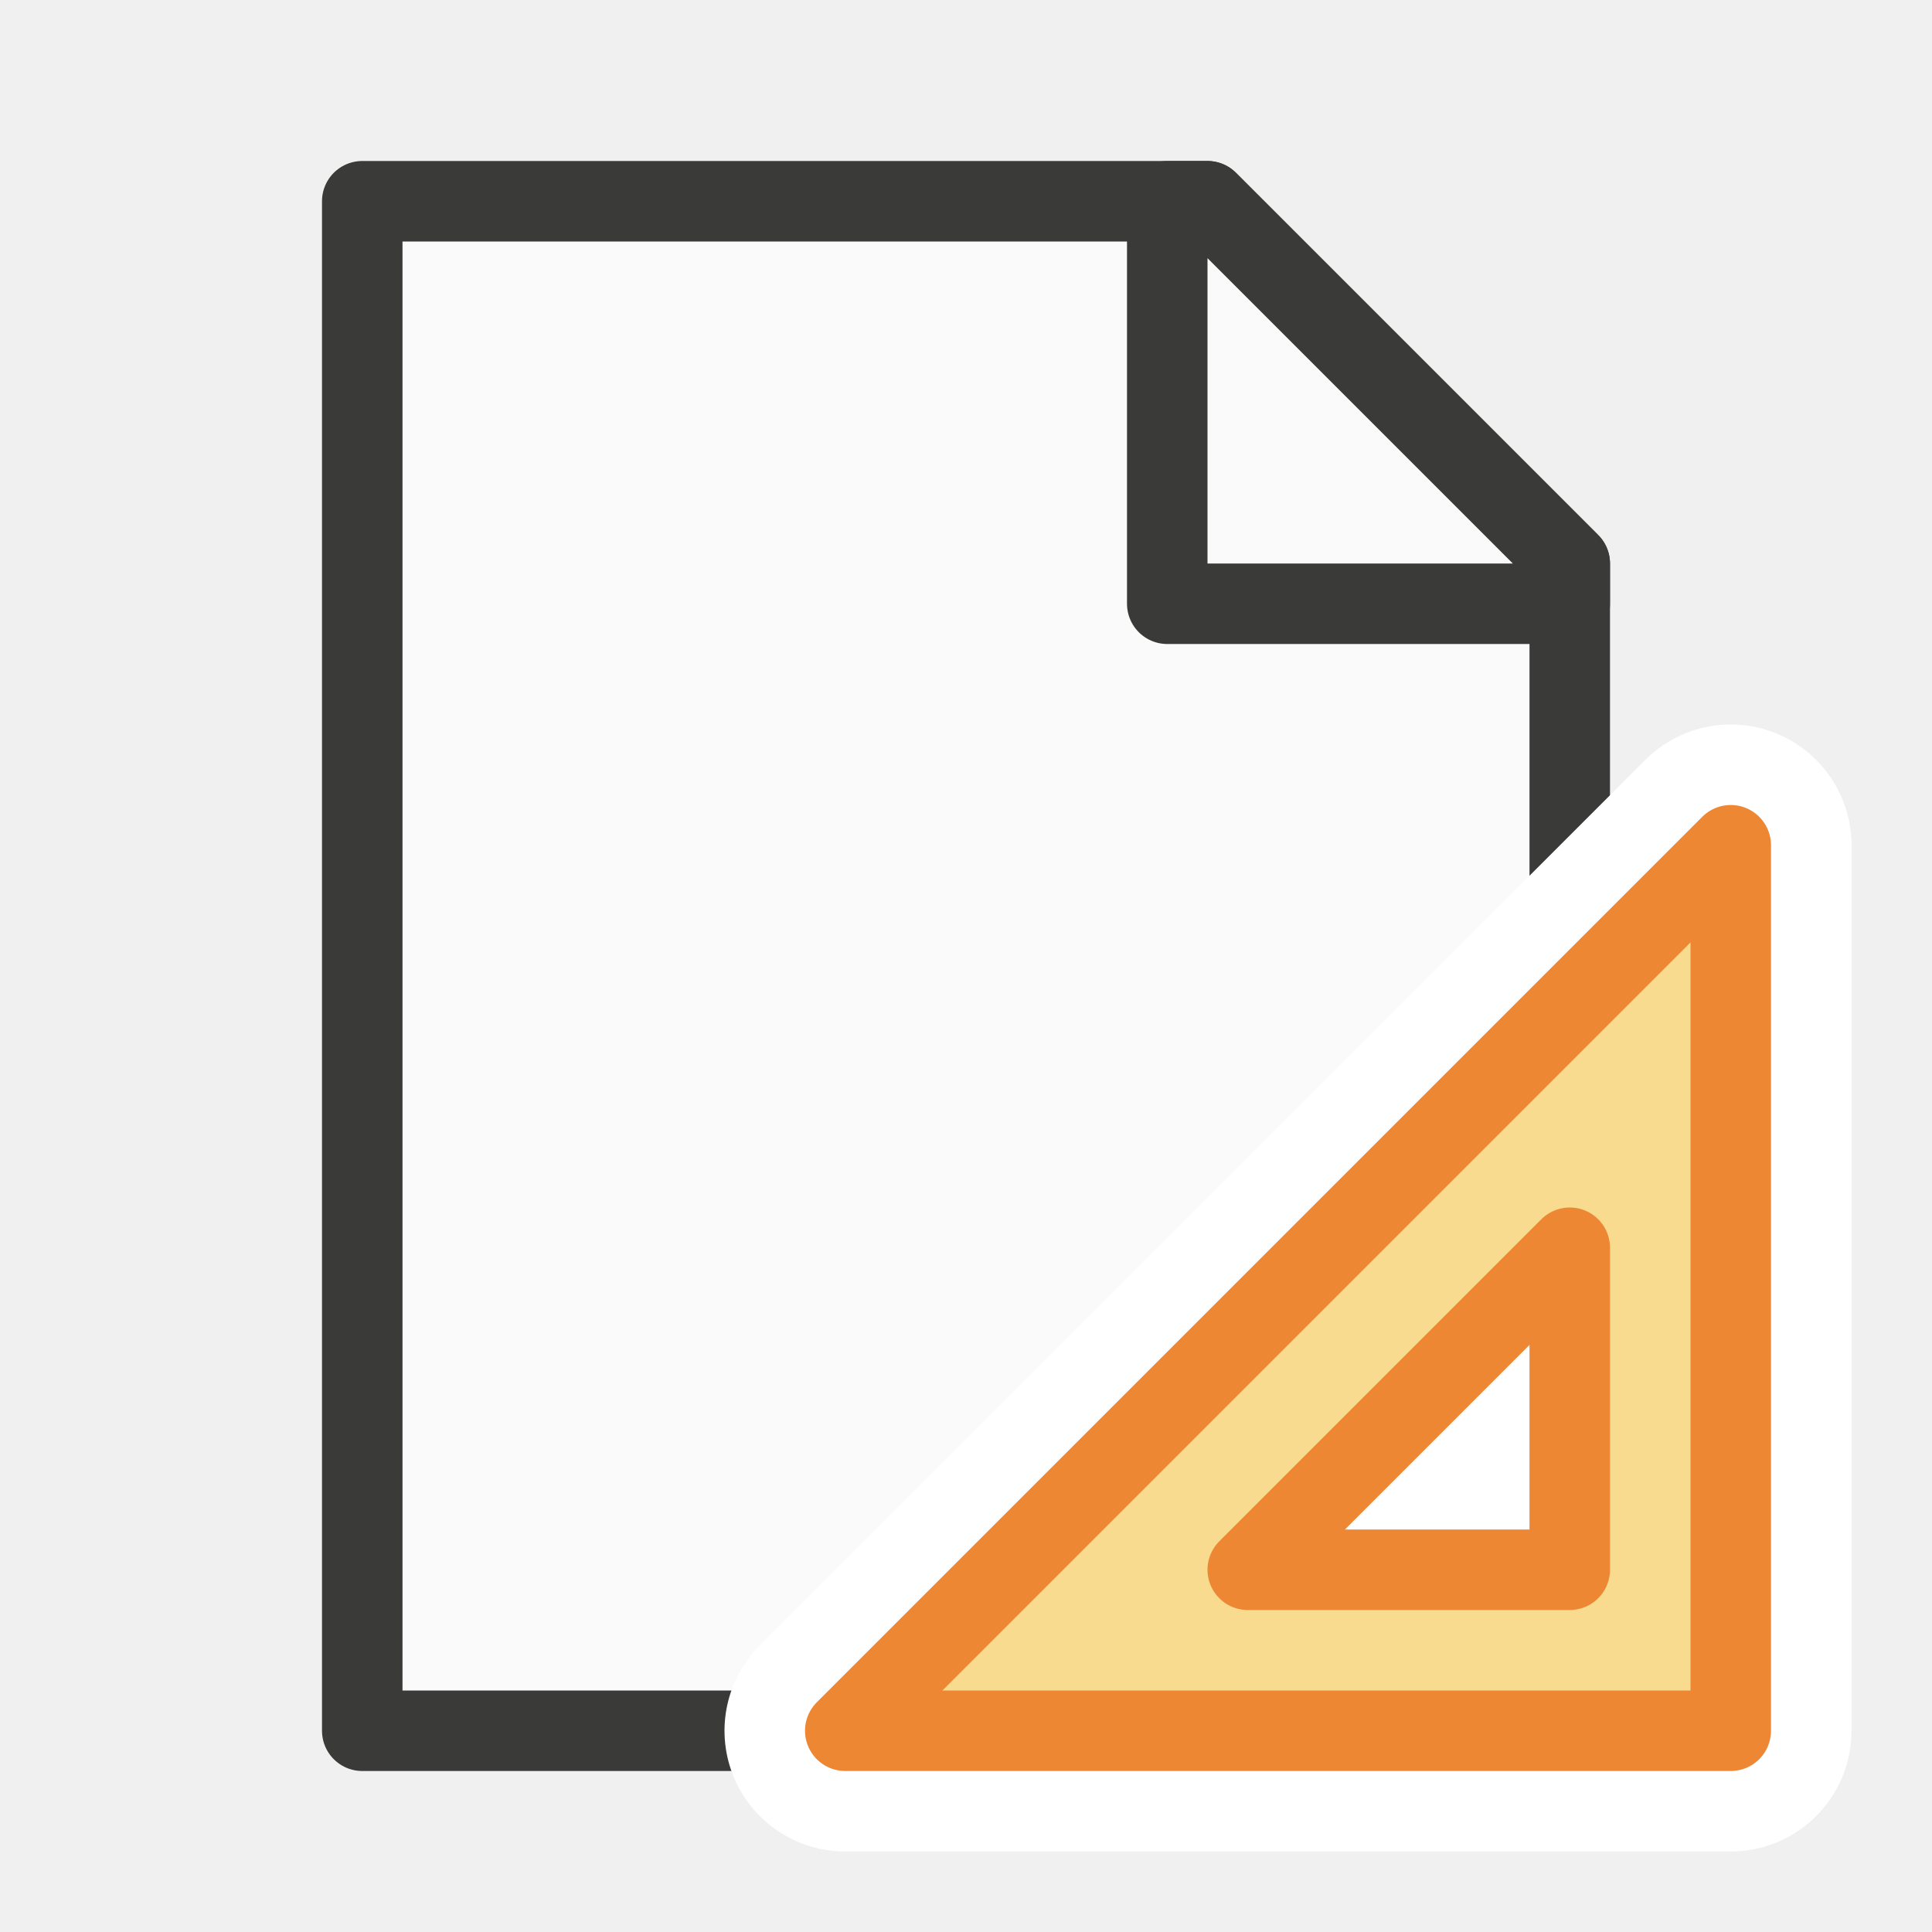
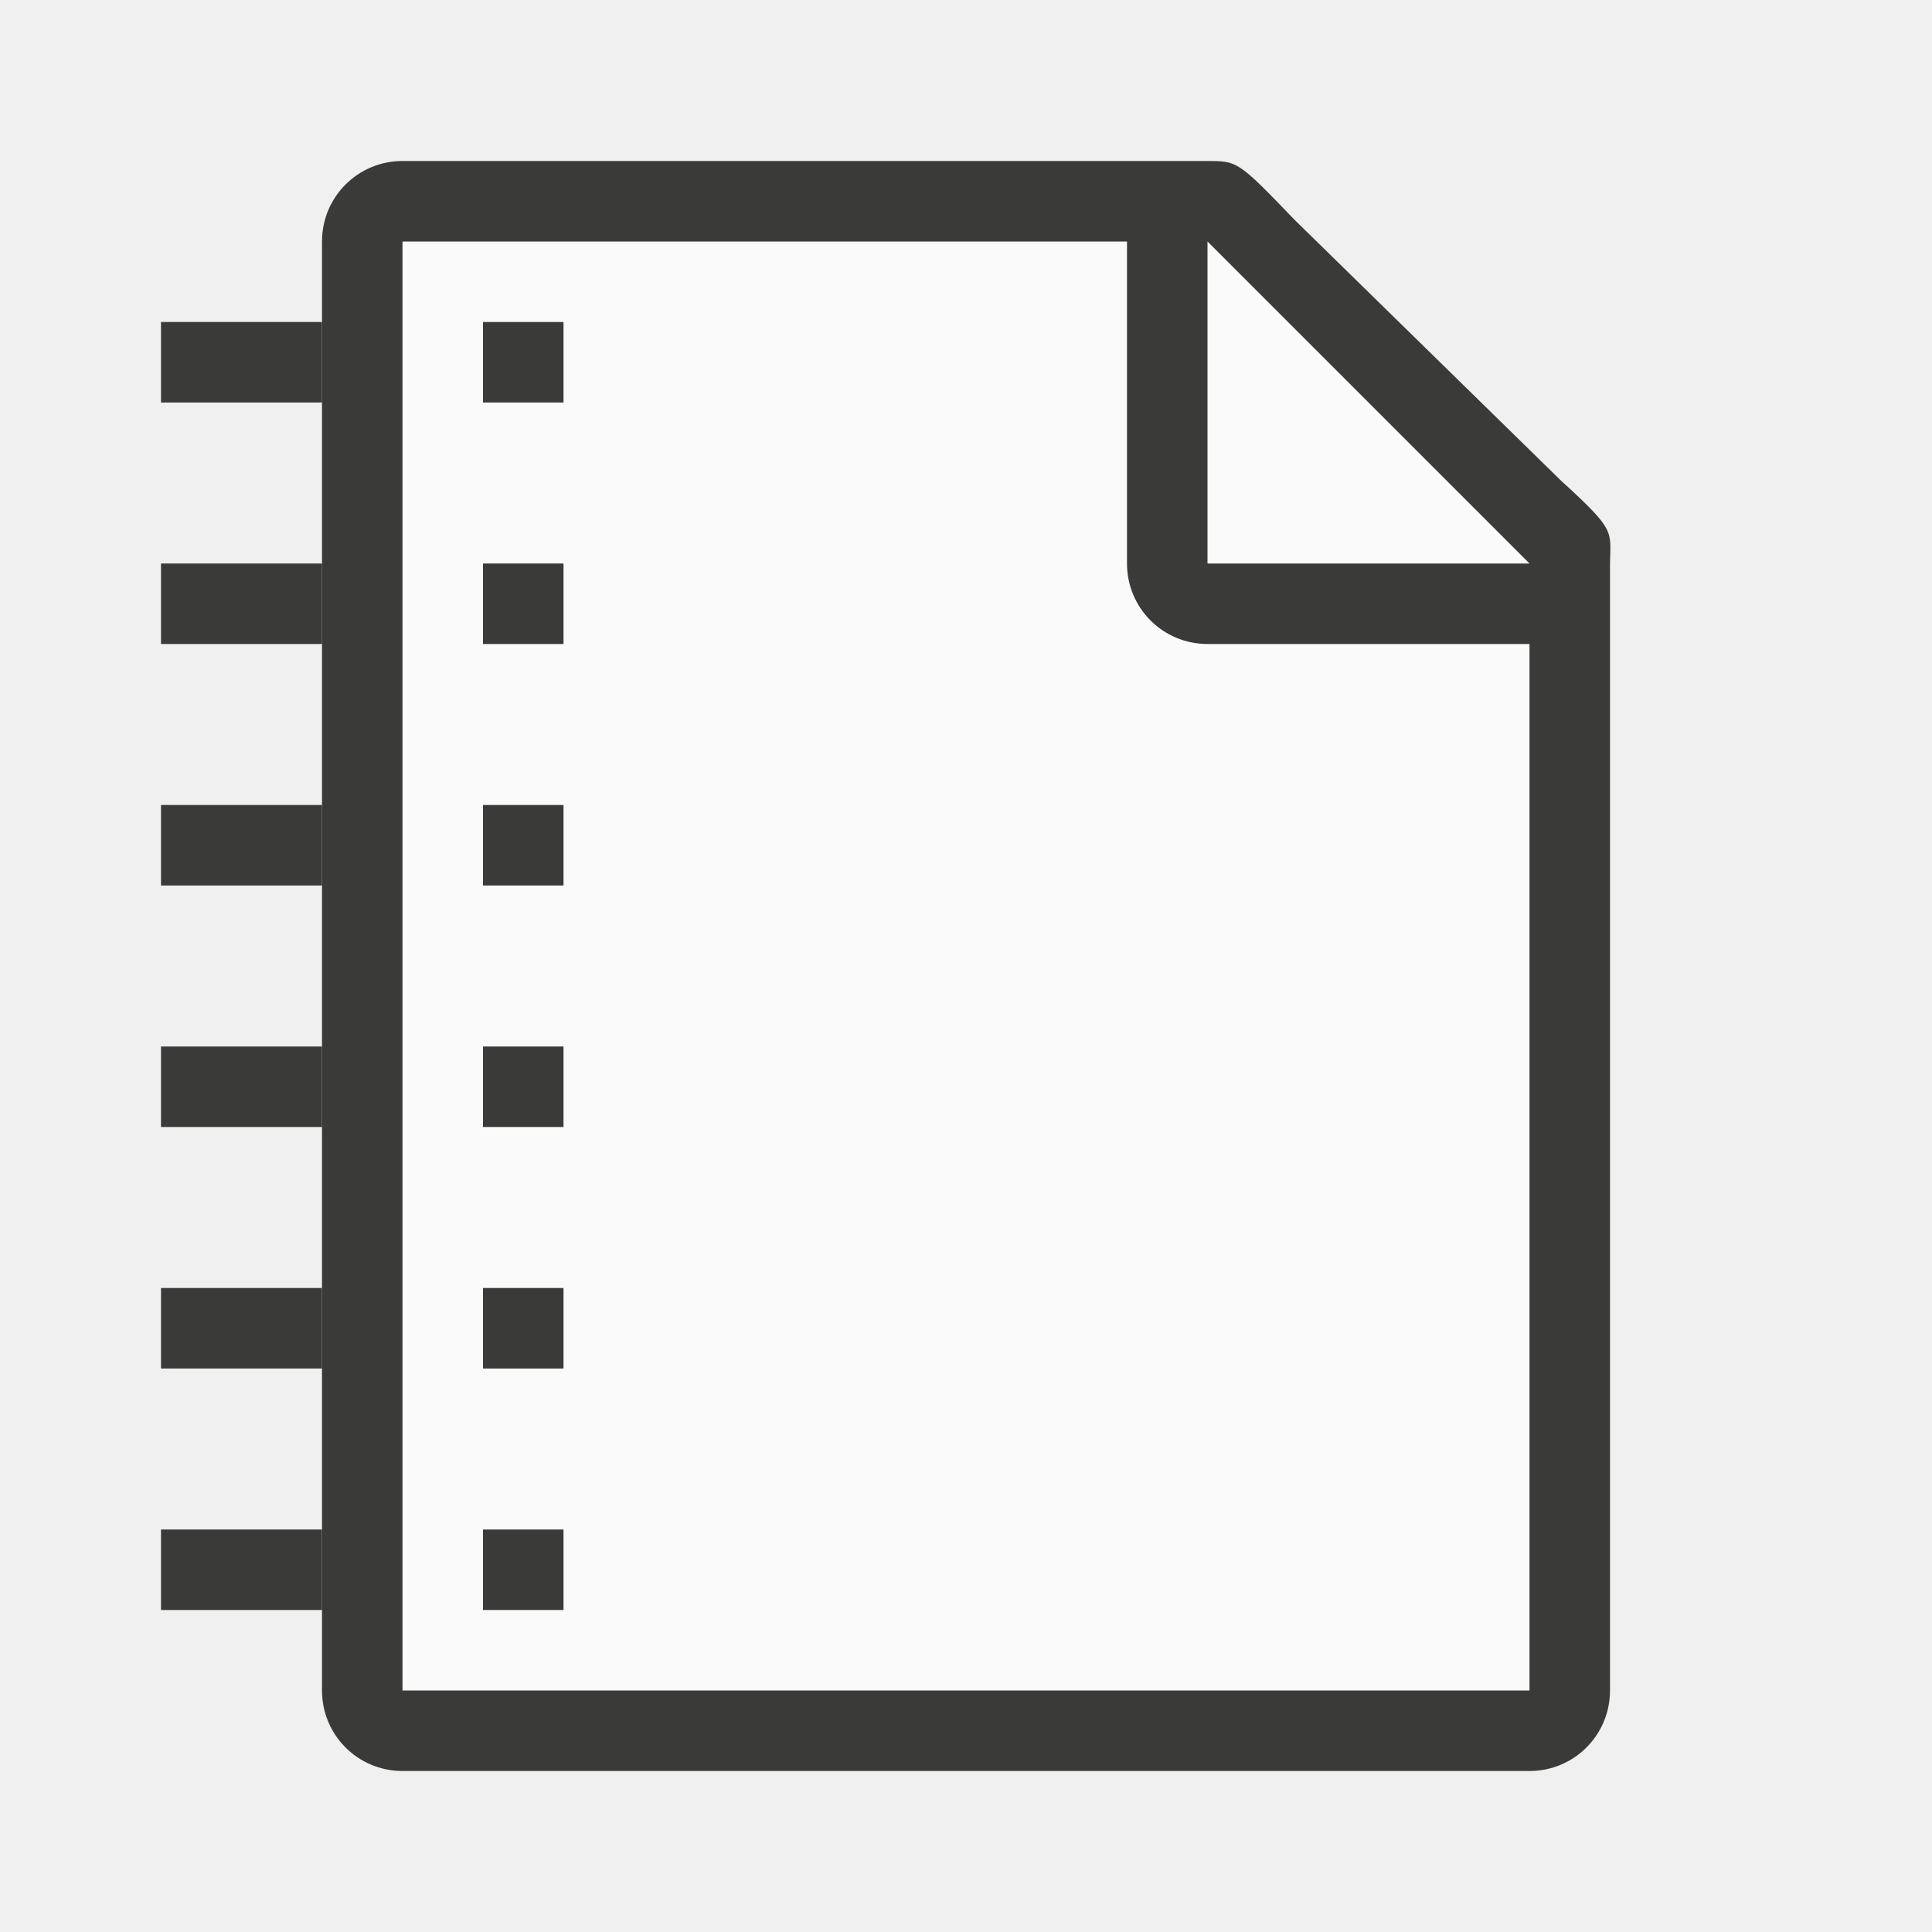
<svg xmlns="http://www.w3.org/2000/svg" viewBox="0 0 24 24">
-   <g id="background" class="icn icn--area-color" fill="#fafafa" stroke="#3a3a38" stroke-linecap="round" stroke-linejoin="round">
-     <path d="m 4.5,21.5 h 15 V 7 L 15,2.5 H 4.5 Z" />
-     <path d="m 14.5,7.5 h 5 V 7 L 15,2.5 h -0.5 z" />
-   </g>
-   <g id="symbol-background" class="icn icn--background" stroke="#fff" stroke-width="3px" stroke-linecap="round" stroke-linejoin="round">
-     <path d="M 21.5,10.5 10.5,21.5 h 11 z m -2,5 v 4 h -4 z" />
-   </g>
-   <g id="symbol" class="icn icn--highlight-color-2" fill="#f8db8f" stroke="#ed8733" stroke-linecap="round" stroke-linejoin="round">
-     <path d="M 21.5,10.5 10.5,21.5 h 11 z m -2,5 v 4 h -4 z" />
+   <path d="m5 3v18h14v-14.271l-4-3.729z" fill="#fafafa" />
+   <path d="m5 2c-.554 0-1 .446-1 1v18c0 .554.446 1 1 1h14c.554 0 1-.446 1-1v-10.109-3.641-.208c0-.451.099-.427-.605-1.068l-3.307-3.237c-.71-.737-.711-.737-1.095-.737h-.332-.662zm0 1h9v4c0 .554.446 1 1 1h4v13h-14z" fill="#3a3a38" />
+   <path d="m15 7h4l-4-4z" fill="#fafafa" fill-rule="evenodd" />
+   <g fill="#3a3a38">
+     <path d="m2 4v1h2v-1zm4 0v1h1v-1z" />
+     <path d="m2 7v1h2v-1zm4 0v1h1v-1z" />
+     <path d="m2 10v1h2v-1zm4 0v1h1v-1z" />
+     <path d="m2 13v1h2v-1zm4 0v1h1v-1z" />
+     <path d="m2 16v1h2v-1zm4 0v1h1v-1z" />
+     <path d="m2 19v1h2v-1zm4 0v1h1v-1z" />
  </g>
</svg>
